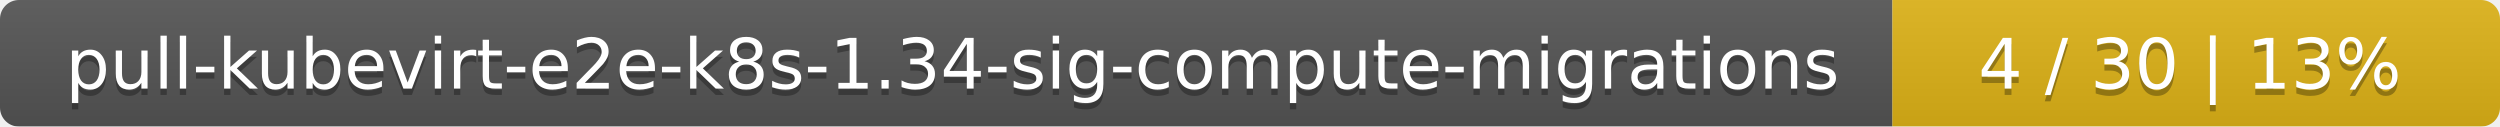
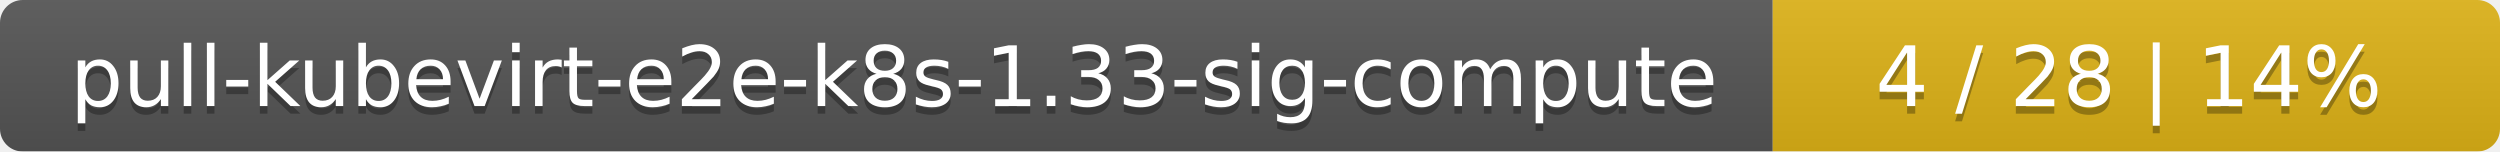
- <svg xmlns="http://www.w3.org/2000/svg" width="395" height="20">
+ <svg xmlns="http://www.w3.org/2000/svg" width="330" height="20">
  <linearGradient id="smooth" x2="0" y2="100%">
    <stop offset="0" stop-color="#bbb" stop-opacity=".1" />
    <stop offset="1" stop-opacity=".1" />
  </linearGradient>
  <mask id="round">
-     <rect width="395" height="20" rx="3" fill="#fff" />
+     <rect width="330" height="20" rx="3" fill="#fff" />
  </mask>
  <g mask="url(#round)">
-     <rect width="299" height="20" fill="#555" />
-     <rect x="299" width="96" height="20" fill="#dfb317" />
-     <rect width="395" height="20" fill="url(#smooth)" />
+     <rect width="234" height="20" fill="#555" />
+     <rect x="234" width="96" height="20" fill="#dfb317" />
+     <rect width="330" height="20" fill="url(#smooth)" />
  </g>
  <g fill="#fff" text-anchor="middle" font-family="DejaVu Sans,Verdana,Geneva,sans-serif" font-size="11">
-     <text x="150.5" y="15" fill="#010101" fill-opacity=".3">pull-kubevirt-e2e-k8s-1.34-sig-compute-migrations</text>
-     <text x="150.5" y="14">pull-kubevirt-e2e-k8s-1.34-sig-compute-migrations</text>
-     <text x="346" y="15" fill="#010101" fill-opacity=".3">4 / 30    |    13%</text>
-     <text x="346" y="14">4 / 30    |    13%</text>
+     <text x="118" y="15" fill="#010101" fill-opacity=".3">pull-kubevirt-e2e-k8s-1.33-sig-compute</text>
+     <text x="118" y="14">pull-kubevirt-e2e-k8s-1.33-sig-compute</text>
+     <text x="281" y="15" fill="#010101" fill-opacity=".3">4 / 28    |    14%</text>
+     <text x="281" y="14">4 / 28    |    14%</text>
  </g>
</svg>
